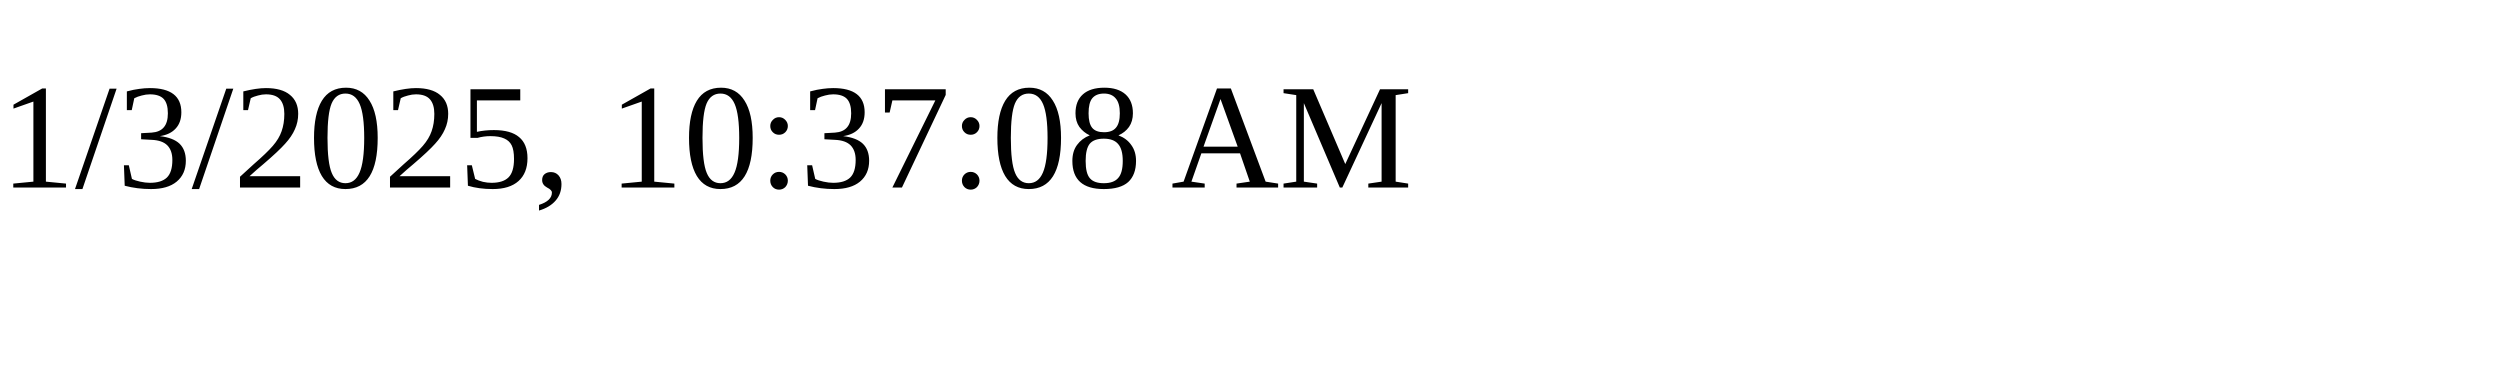
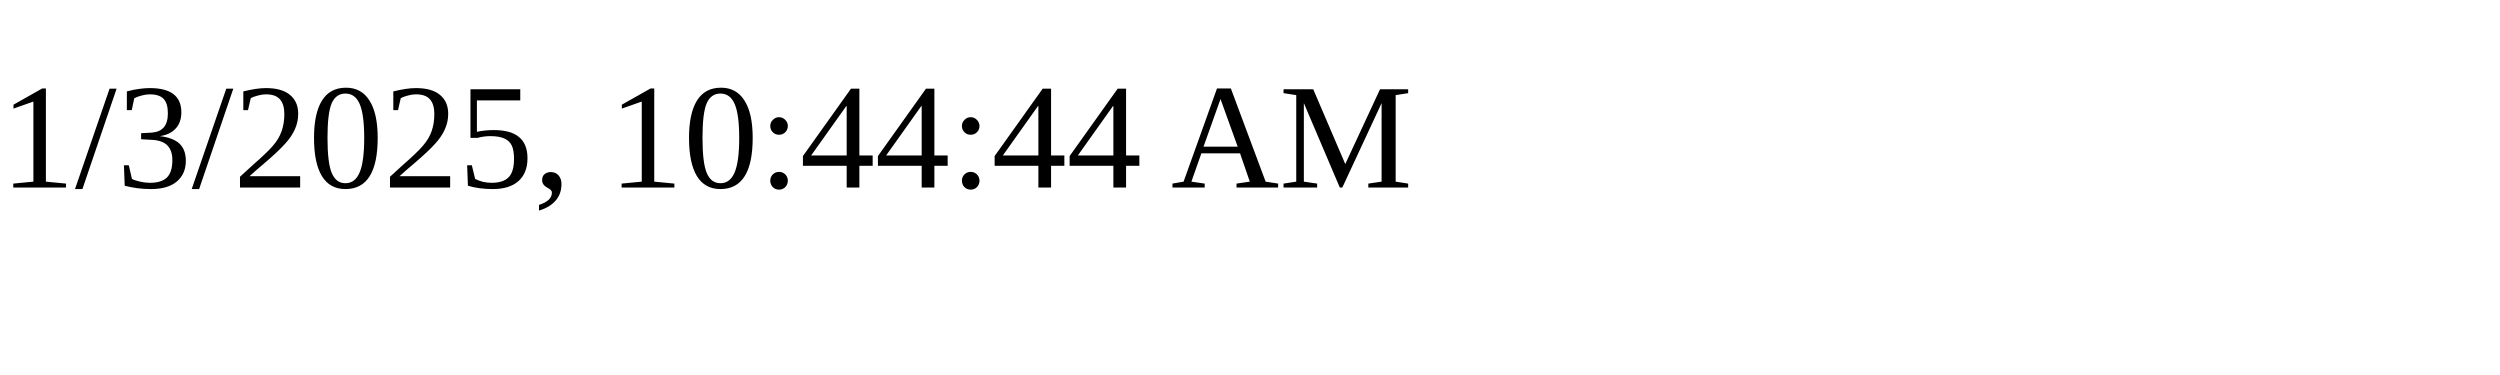
<svg xmlns="http://www.w3.org/2000/svg" height="30" width="200">
-   <text x="0" y="15">1/3/2025, 10:37:08 AM</text>
+   <text x="0" y="15">1/3/2025, 10:44:44 AM</text>
</svg>
